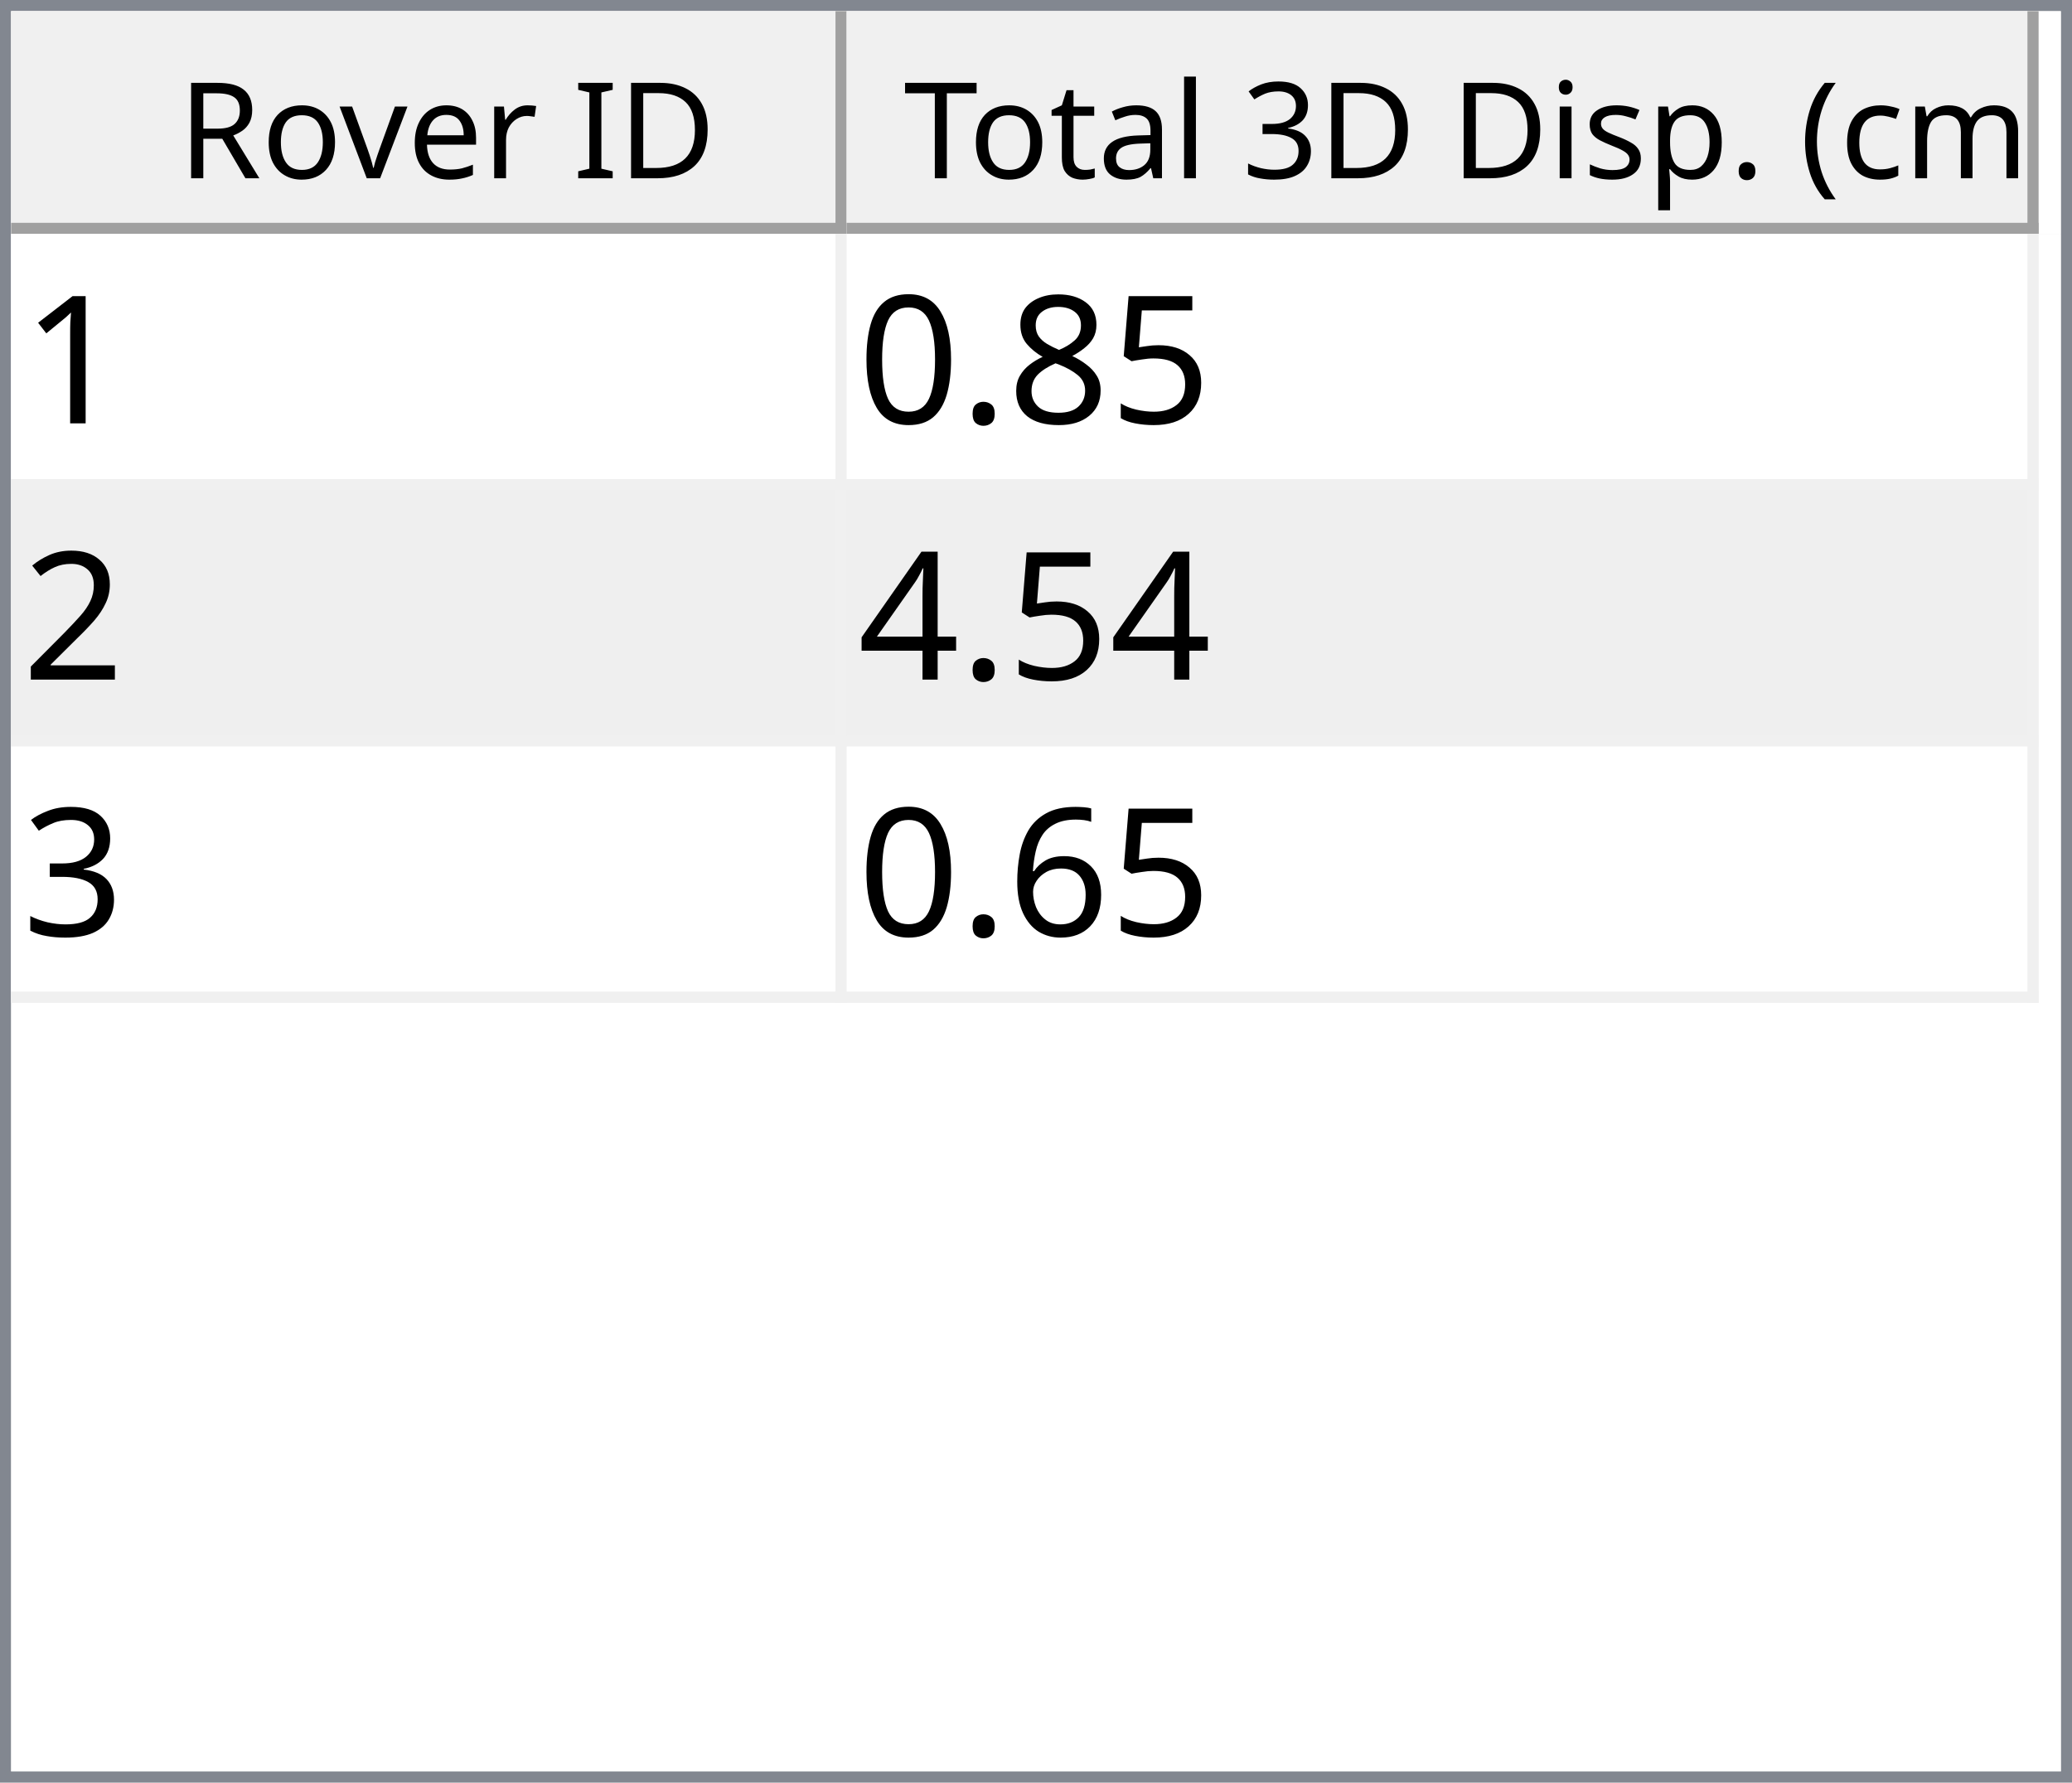
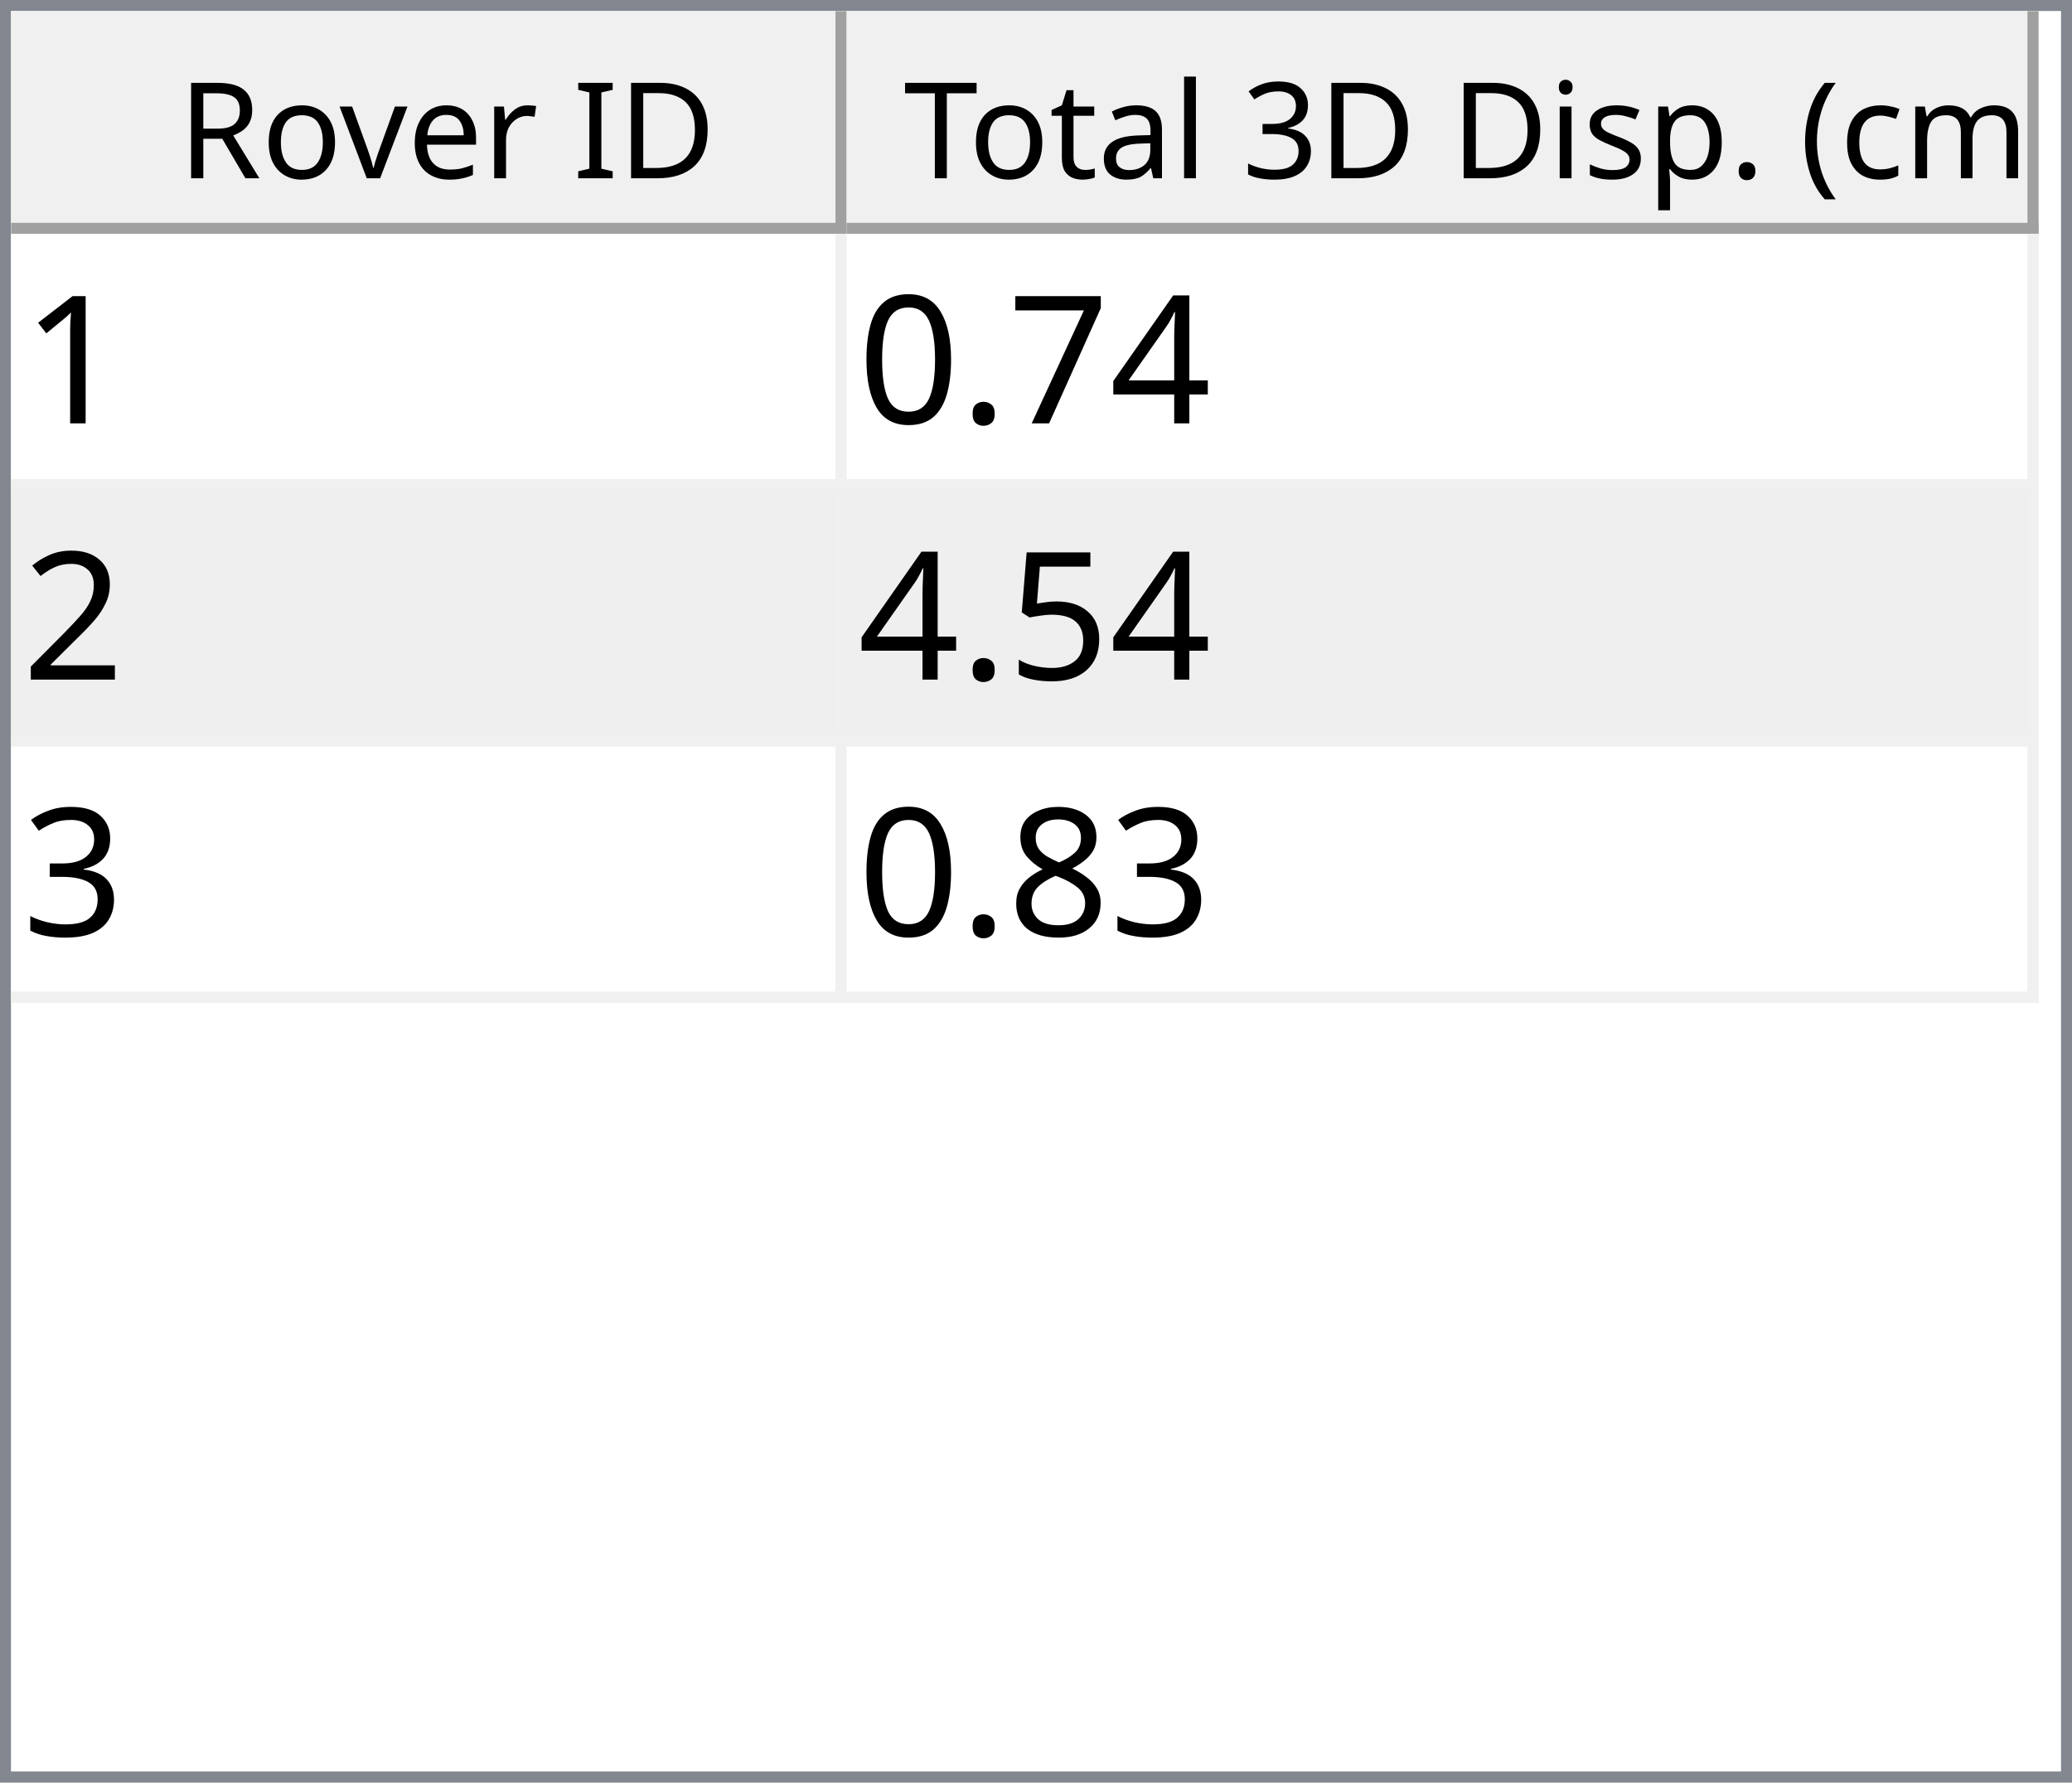
<svg xmlns="http://www.w3.org/2000/svg" style="fill-opacity:1; color-rendering:auto; color-interpolation:auto; text-rendering:auto; stroke:black; stroke-linecap:square; stroke-miterlimit:10; shape-rendering:auto; stroke-opacity:1; fill:black; stroke-dasharray:none; font-weight:normal; stroke-width:1; font-family:'Dialog'; font-style:normal; stroke-linejoin:miter; font-size:12px; stroke-dashoffset:0; image-rendering:auto;" width="186" height="160">
  <defs id="genericDefs" />
  <g>
    <defs id="defs1">
      <clipPath clipPathUnits="userSpaceOnUse" id="clipPath1">
        <path d="M0 0 L186 0 L186 160 L0 160 L0 0 Z" />
      </clipPath>
      <clipPath clipPathUnits="userSpaceOnUse" id="clipPath2">
        <path d="M0 0 L0 160 L186 160 L186 0 Z" />
      </clipPath>
      <clipPath clipPathUnits="userSpaceOnUse" id="clipPath3">
        <path d="M0 0 L0 20 L184 20 L184 0 Z" />
      </clipPath>
      <clipPath clipPathUnits="userSpaceOnUse" id="clipPath4">
        <path d="M0 0 L0 20 L75 20 L75 0 Z" />
      </clipPath>
      <clipPath clipPathUnits="userSpaceOnUse" id="clipPath5">
        <path d="M1 1 L1 19 L74 19 L74 1 Z" />
      </clipPath>
      <clipPath clipPathUnits="userSpaceOnUse" id="clipPath6">
        <path d="M0 0 L0 18 L73 18 L73 0 Z" />
      </clipPath>
      <clipPath clipPathUnits="userSpaceOnUse" id="clipPath7">
        <path d="M-0.5 -0.5 L-0.5 19.5 L74.5 19.5 L74.5 -0.5 Z" />
      </clipPath>
      <clipPath clipPathUnits="userSpaceOnUse" id="clipPath8">
        <path d="M0 0 L0 20 L107 20 L107 0 Z" />
      </clipPath>
      <clipPath clipPathUnits="userSpaceOnUse" id="clipPath9">
        <path d="M1 1 L1 19 L106 19 L106 1 Z" />
      </clipPath>
      <clipPath clipPathUnits="userSpaceOnUse" id="clipPath10">
        <path d="M0 0 L0 18 L105 18 L105 0 Z" />
      </clipPath>
      <clipPath clipPathUnits="userSpaceOnUse" id="clipPath11">
        <path d="M-0.5 -0.5 L-0.5 19.5 L106.5 19.5 L106.5 -0.5 Z" />
      </clipPath>
      <clipPath clipPathUnits="userSpaceOnUse" id="clipPath12">
        <path d="M0 0 L0 138 L184 138 L184 0 Z" />
      </clipPath>
      <clipPath clipPathUnits="userSpaceOnUse" id="clipPath13">
        <path d="M0 0 L0 69 L182 69 L182 0 Z" />
      </clipPath>
      <clipPath clipPathUnits="userSpaceOnUse" id="clipPath14">
        <path d="M-0.5 -0.5 L-0.5 68.5 L181.5 68.5 L181.5 -0.5 Z" />
      </clipPath>
      <clipPath clipPathUnits="userSpaceOnUse" id="clipPath15">
        <path d="M0 0 L0 22 L74 22 L74 0 Z" />
      </clipPath>
      <clipPath clipPathUnits="userSpaceOnUse" id="clipPath16">
        <path d="M0 0 L0 22 L106 22 L106 0 Z" />
      </clipPath>
      <font horiz-adv-x="64.551" id="font1">
        <font-face ascent="107.91" descent="25.098" units-per-em="100" style="font-style:normal; font-family:Segoe UI; font-weight:normal;" />
        <missing-glyph horiz-adv-x="64.551" d="M8.109 0 L8.109 68.266 L56.453 68.266 L56.453 0 L8.109 0 ZM15.328 7.234 L49.219 7.234 L49.219 61.031 L15.328 61.031 L15.328 7.234 Z" />
        <glyph unicode="D" horiz-adv-x="70.117" d="M9.188 0 L9.188 70.016 L28.516 70.016 Q65.531 70.016 65.531 35.891 Q65.531 19.672 55.25 9.836 Q44.969 0 27.734 0 L9.188 0 ZM17.391 62.594 L17.391 7.422 L27.828 7.422 Q41.609 7.422 49.273 14.797 Q56.938 22.172 56.938 35.688 Q56.938 62.594 28.328 62.594 L17.391 62.594 Z" />
        <glyph unicode="I" horiz-adv-x="26.611" d="M17.391 0 L9.188 0 L9.188 70.016 L17.391 70.016 L17.391 0 Z" />
        <glyph unicode=" " horiz-adv-x="27.393" d="" />
        <glyph unicode="r" horiz-adv-x="34.766" d="M34.188 41.891 Q32.078 43.5 28.125 43.5 Q23 43.5 19.555 38.672 Q16.109 33.844 16.109 25.484 L16.109 0 L8.109 0 L8.109 50 L16.109 50 L16.109 39.703 L16.312 39.703 Q18.016 44.969 21.531 47.922 Q25.047 50.875 29.391 50.875 Q32.516 50.875 34.188 50.203 L34.188 41.891 Z" />
        <glyph unicode="e" horiz-adv-x="52.295" d="M48.297 23 L12.984 23 Q13.188 14.656 17.484 10.109 Q21.781 5.562 29.297 5.562 Q37.75 5.562 44.828 11.141 L44.828 3.609 Q38.234 -1.172 27.391 -1.172 Q16.797 -1.172 10.742 5.641 Q4.688 12.453 4.688 24.812 Q4.688 36.469 11.305 43.82 Q17.922 51.172 27.734 51.172 Q37.547 51.172 42.922 44.828 Q48.297 38.484 48.297 27.203 L48.297 23 ZM40.094 29.781 Q40.047 36.719 36.75 40.578 Q33.453 44.438 27.594 44.438 Q21.922 44.438 17.969 40.383 Q14.016 36.328 13.094 29.781 L40.094 29.781 Z" />
        <glyph unicode="v" horiz-adv-x="47.9" d="M47.406 50 L27.484 0 L19.625 0 L0.688 50 L9.469 50 L22.172 13.672 Q23.578 9.672 23.922 6.688 L24.125 6.688 Q24.609 10.453 25.688 13.484 L38.969 50 L47.406 50 Z" />
        <glyph unicode="o" horiz-adv-x="58.594" d="M29 -1.172 Q17.922 -1.172 11.305 5.836 Q4.688 12.844 4.688 24.422 Q4.688 37.016 11.57 44.094 Q18.453 51.172 30.172 51.172 Q41.359 51.172 47.633 44.289 Q53.906 37.406 53.906 25.203 Q53.906 13.234 47.141 6.031 Q40.375 -1.172 29 -1.172 ZM29.594 44.438 Q21.875 44.438 17.383 39.188 Q12.891 33.938 12.891 24.703 Q12.891 15.828 17.43 10.695 Q21.969 5.562 29.594 5.562 Q37.359 5.562 41.531 10.594 Q45.703 15.625 45.703 24.906 Q45.703 34.281 41.531 39.359 Q37.359 44.438 29.594 44.438 Z" />
        <glyph unicode="R" horiz-adv-x="59.814" d="M59.375 0 L49.609 0 L37.891 19.625 Q36.281 22.359 34.766 24.289 Q33.25 26.219 31.664 27.438 Q30.078 28.656 28.25 29.219 Q26.422 29.781 24.125 29.781 L17.391 29.781 L17.391 0 L9.188 0 L9.188 70.016 L30.078 70.016 Q34.672 70.016 38.555 68.867 Q42.438 67.719 45.289 65.375 Q48.141 63.031 49.758 59.547 Q51.375 56.062 51.375 51.375 Q51.375 47.703 50.273 44.656 Q49.172 41.609 47.148 39.211 Q45.125 36.812 42.266 35.133 Q39.406 33.453 35.844 32.516 L35.844 32.328 Q37.594 31.547 38.891 30.547 Q40.188 29.547 41.359 28.18 Q42.531 26.812 43.68 25.078 Q44.828 23.344 46.234 21.047 L59.375 0 ZM17.391 62.594 L17.391 37.203 L28.516 37.203 Q31.594 37.203 34.203 38.133 Q36.812 39.062 38.719 40.797 Q40.625 42.531 41.703 45.047 Q42.781 47.562 42.781 50.688 Q42.781 56.297 39.141 59.445 Q35.5 62.594 28.609 62.594 L17.391 62.594 Z" />
        <glyph unicode=")" horiz-adv-x="30.176" d="M8.297 -15.922 L1.172 -15.922 Q16.406 2.344 16.406 26.812 Q16.406 51.469 1.078 70.016 L8.297 70.016 Q23.531 52.156 23.531 26.703 Q23.531 1.375 8.297 -15.922 Z" />
        <glyph unicode="m" horiz-adv-x="86.133" d="M79.109 0 L71.094 0 L71.094 28.719 Q71.094 37.016 68.531 40.727 Q65.969 44.438 59.906 44.438 Q54.781 44.438 51.195 39.75 Q47.609 35.062 47.609 28.516 L47.609 0 L39.594 0 L39.594 29.688 Q39.594 44.438 28.219 44.438 Q22.953 44.438 19.531 40.016 Q16.109 35.594 16.109 28.516 L16.109 0 L8.109 0 L8.109 50 L16.109 50 L16.109 42.094 L16.312 42.094 Q21.625 51.172 31.844 51.172 Q36.969 51.172 40.773 48.312 Q44.578 45.453 46 40.828 Q51.562 51.172 62.594 51.172 Q79.109 51.172 79.109 30.812 L79.109 0 Z" />
        <glyph unicode="c" horiz-adv-x="46.191" d="M42.188 2.297 Q36.422 -1.172 28.516 -1.172 Q17.828 -1.172 11.258 5.789 Q4.688 12.75 4.688 23.828 Q4.688 36.188 11.766 43.68 Q18.844 51.172 30.672 51.172 Q37.25 51.172 42.281 48.734 L42.281 40.531 Q36.719 44.438 30.375 44.438 Q22.703 44.438 17.797 38.945 Q12.891 33.453 12.891 24.516 Q12.891 15.719 17.508 10.641 Q22.125 5.562 29.891 5.562 Q36.422 5.562 42.188 9.906 L42.188 2.297 Z" />
        <glyph unicode="(" horiz-adv-x="30.176" d="M29.109 -15.922 L21.969 -15.922 Q6.844 1.375 6.844 26.703 Q6.844 52.156 21.969 70.016 L29.203 70.016 Q13.875 51.469 13.875 26.812 Q13.875 2.344 29.109 -15.922 Z" />
        <glyph unicode="." horiz-adv-x="21.68" d="M10.891 -1.078 Q8.641 -1.078 7.055 0.539 Q5.469 2.156 5.469 4.391 Q5.469 6.641 7.055 8.273 Q8.641 9.906 10.891 9.906 Q13.188 9.906 14.797 8.273 Q16.406 6.641 16.406 4.391 Q16.406 2.156 14.797 0.539 Q13.188 -1.078 10.891 -1.078 Z" />
        <glyph unicode="p" horiz-adv-x="58.789" d="M16.312 7.234 L16.109 7.234 L16.109 -23 L8.109 -23 L8.109 50 L16.109 50 L16.109 41.219 L16.312 41.219 Q22.219 51.172 33.594 51.172 Q43.266 51.172 48.688 44.461 Q54.109 37.75 54.109 26.469 Q54.109 13.922 48 6.375 Q41.891 -1.172 31.297 -1.172 Q21.578 -1.172 16.312 7.234 ZM16.109 27.391 L16.109 20.406 Q16.109 14.203 20.141 9.883 Q24.172 5.562 30.375 5.562 Q37.641 5.562 41.773 11.133 Q45.906 16.703 45.906 26.609 Q45.906 34.969 42.047 39.703 Q38.188 44.438 31.594 44.438 Q24.609 44.438 20.359 39.578 Q16.109 34.719 16.109 27.391 Z" />
        <glyph unicode="s" horiz-adv-x="42.432" d="M5.078 1.812 L5.078 10.406 Q11.625 5.562 19.484 5.562 Q30.031 5.562 30.031 12.594 Q30.031 14.594 29.125 15.992 Q28.219 17.391 26.68 18.461 Q25.141 19.531 23.07 20.383 Q21 21.234 18.609 22.172 Q15.281 23.484 12.766 24.828 Q10.25 26.172 8.57 27.859 Q6.891 29.547 6.031 31.695 Q5.172 33.844 5.172 36.719 Q5.172 40.234 6.789 42.945 Q8.406 45.656 11.086 47.484 Q13.766 49.312 17.211 50.242 Q20.656 51.172 24.312 51.172 Q30.812 51.172 35.938 48.922 L35.938 40.828 Q30.422 44.438 23.25 44.438 Q21 44.438 19.195 43.922 Q17.391 43.406 16.094 42.477 Q14.797 41.547 14.086 40.258 Q13.375 38.969 13.375 37.406 Q13.375 35.453 14.086 34.133 Q14.797 32.812 16.164 31.789 Q17.531 30.766 19.484 29.938 Q21.438 29.109 23.922 28.125 Q27.25 26.859 29.883 25.516 Q32.516 24.172 34.375 22.484 Q36.234 20.797 37.234 18.602 Q38.234 16.406 38.234 13.375 Q38.234 9.672 36.602 6.938 Q34.969 4.203 32.234 2.398 Q29.5 0.594 25.93 -0.289 Q22.359 -1.172 18.453 -1.172 Q10.75 -1.172 5.078 1.812 Z" />
        <glyph unicode="i" horiz-adv-x="24.219" d="M12.203 62.703 Q10.062 62.703 8.547 64.164 Q7.031 65.625 7.031 67.875 Q7.031 70.125 8.547 71.609 Q10.062 73.094 12.203 73.094 Q14.406 73.094 15.945 71.609 Q17.484 70.125 17.484 67.875 Q17.484 65.719 15.945 64.211 Q14.406 62.703 12.203 62.703 ZM16.109 0 L8.109 0 L8.109 50 L16.109 50 L16.109 0 Z" />
        <glyph unicode="3" horiz-adv-x="53.906" d="M46.531 19.828 Q46.531 15.094 44.75 11.211 Q42.969 7.328 39.719 4.57 Q36.469 1.812 31.93 0.297 Q27.391 -1.219 21.922 -1.219 Q11.922 -1.219 6 2.594 L6 11.188 Q13.094 5.609 22.219 5.609 Q25.875 5.609 28.828 6.539 Q31.781 7.469 33.906 9.227 Q36.031 10.984 37.18 13.477 Q38.328 15.969 38.328 19.094 Q38.328 32.812 18.797 32.812 L12.984 32.812 L12.984 39.594 L18.5 39.594 Q35.797 39.594 35.797 52.484 Q35.797 64.406 22.609 64.406 Q15.188 64.406 8.688 59.422 L8.688 67.188 Q15.375 71.188 24.609 71.188 Q29 71.188 32.57 69.969 Q36.141 68.75 38.68 66.555 Q41.219 64.359 42.609 61.281 Q44 58.203 44 54.5 Q44 40.672 30.031 36.719 L30.031 36.531 Q33.594 36.141 36.625 34.797 Q39.656 33.453 41.852 31.305 Q44.047 29.156 45.289 26.25 Q46.531 23.344 46.531 19.828 Z" />
        <glyph unicode="l" horiz-adv-x="24.219" d="M16.109 0 L8.109 0 L8.109 74.031 L16.109 74.031 L16.109 0 Z" />
        <glyph unicode="a" horiz-adv-x="50.879" d="M43.891 0 L35.891 0 L35.891 7.812 L35.688 7.812 Q30.469 -1.172 20.312 -1.172 Q12.844 -1.172 8.617 2.781 Q4.391 6.734 4.391 13.281 Q4.391 27.297 20.906 29.594 L35.891 31.688 Q35.891 44.438 25.594 44.438 Q16.547 44.438 9.281 38.281 L9.281 46.484 Q16.656 51.172 26.266 51.172 Q43.891 51.172 43.891 32.516 L43.891 0 ZM35.891 25.297 L23.828 23.641 Q18.266 22.859 15.43 20.875 Q12.594 18.891 12.594 13.875 Q12.594 10.203 15.211 7.883 Q17.828 5.562 22.172 5.562 Q28.125 5.562 32.008 9.742 Q35.891 13.922 35.891 20.312 L35.891 25.297 Z" />
        <glyph unicode="t" horiz-adv-x="33.887" d="M31.297 0.484 Q28.469 -1.078 23.828 -1.078 Q10.688 -1.078 10.688 13.578 L10.688 43.172 L2.094 43.172 L2.094 50 L10.688 50 L10.688 62.203 L18.703 64.797 L18.703 50 L31.297 50 L31.297 43.172 L18.703 43.172 L18.703 14.984 Q18.703 9.969 20.414 7.82 Q22.125 5.672 26.078 5.672 Q29.109 5.672 31.297 7.328 L31.297 0.484 Z" />
        <glyph unicode="T" horiz-adv-x="52.393" d="M50.594 62.594 L30.375 62.594 L30.375 0 L22.172 0 L22.172 62.594 L2 62.594 L2 70.016 L50.594 70.016 L50.594 62.594 Z" />
      </font>
      <font horiz-adv-x="75.0" id="font2">
        <font-face ascent="100.537" descent="21.973" units-per-em="100" style="font-style:normal; font-family:sans-serif; font-weight:normal;" />
        <missing-glyph horiz-adv-x="75.0" d="M12.5 0 L12.5 62.5 L62.5 62.5 L62.5 0 L12.5 0 ZM14.062 1.562 L60.938 1.562 L60.938 60.938 L14.062 60.938 L14.062 1.562 Z" />
        <glyph unicode="1" horiz-adv-x="55.615" d="M37.25 0 L28.469 0 L28.469 56 Q25.297 52.984 20.141 49.953 Q14.984 46.922 10.891 45.406 L10.891 53.906 Q18.266 57.375 23.781 62.305 Q29.297 67.234 31.594 71.875 L37.25 71.875 L37.25 0 Z" />
-         <glyph unicode="5" horiz-adv-x="55.615" d="M4.156 18.75 L13.375 19.531 Q14.406 12.797 18.141 9.398 Q21.875 6 27.156 6 Q33.5 6 37.891 10.789 Q42.281 15.578 42.281 23.484 Q42.281 31 38.062 35.352 Q33.844 39.703 27 39.703 Q22.75 39.703 19.336 37.773 Q15.922 35.844 13.969 32.766 L5.719 33.844 L12.641 70.609 L48.25 70.609 L48.25 62.203 L19.672 62.203 L15.828 42.969 Q22.266 47.469 29.344 47.469 Q38.719 47.469 45.164 40.969 Q51.609 34.469 51.609 24.266 Q51.609 14.547 45.953 7.469 Q39.062 -1.219 27.156 -1.219 Q17.391 -1.219 11.211 4.25 Q5.031 9.719 4.156 18.75 Z" />
-         <glyph unicode="8" horiz-adv-x="55.615" d="M17.672 38.812 Q12.203 40.828 9.57 44.539 Q6.938 48.25 6.938 53.422 Q6.938 61.234 12.555 66.555 Q18.172 71.875 27.484 71.875 Q36.859 71.875 42.578 66.43 Q48.297 60.984 48.297 53.172 Q48.297 48.188 45.68 44.508 Q43.062 40.828 37.75 38.812 Q44.344 36.672 47.781 31.883 Q51.219 27.094 51.219 20.453 Q51.219 11.281 44.727 5.031 Q38.234 -1.219 27.641 -1.219 Q17.047 -1.219 10.547 5.055 Q4.047 11.328 4.047 20.703 Q4.047 27.688 7.594 32.398 Q11.141 37.109 17.672 38.812 ZM15.922 53.719 Q15.922 48.641 19.195 45.414 Q22.469 42.188 27.688 42.188 Q32.766 42.188 36.016 45.383 Q39.266 48.578 39.266 53.219 Q39.266 58.062 35.914 61.359 Q32.562 64.656 27.594 64.656 Q22.562 64.656 19.242 61.43 Q15.922 58.203 15.922 53.719 ZM13.094 20.656 Q13.094 16.891 14.875 13.375 Q16.656 9.859 20.172 7.93 Q23.688 6 27.734 6 Q34.031 6 38.133 10.055 Q42.234 14.109 42.234 20.359 Q42.234 26.703 38.016 30.859 Q33.797 35.016 27.438 35.016 Q21.234 35.016 17.164 30.914 Q13.094 26.812 13.094 20.656 Z" />
+         <glyph unicode="4" horiz-adv-x="55.615" d="M32.328 0 L32.328 17.141 L1.266 17.141 L1.266 25.203 L33.938 71.578 L41.109 71.578 L41.109 25.203 L50.781 25.203 L50.781 17.141 L41.109 17.141 L41.109 0 L32.328 0 ZM32.328 25.203 L32.328 57.469 L9.906 25.203 L32.328 25.203 Z" />
+         <glyph unicode="7" horiz-adv-x="55.615" d="M4.734 62.203 L4.734 70.656 L51.078 70.656 L51.078 63.812 Q44.234 56.547 37.523 44.484 Q30.812 32.422 27.156 19.672 Q24.516 10.688 23.781 0 L14.75 0 Q14.891 8.453 18.062 20.414 Q21.234 32.375 27.172 43.484 Q33.109 54.594 39.797 62.203 L4.734 62.203 Z" />
        <glyph unicode="." horiz-adv-x="27.783" d="M9.078 0 L9.078 10.016 L19.094 10.016 L19.094 0 L9.078 0 Z" />
        <glyph unicode="0" horiz-adv-x="55.615" d="M4.156 35.297 Q4.156 48 6.766 55.742 Q9.375 63.484 14.523 67.68 Q19.672 71.875 27.484 71.875 Q33.25 71.875 37.594 69.555 Q41.938 67.234 44.773 62.867 Q47.609 58.5 49.219 52.227 Q50.828 45.953 50.828 35.297 Q50.828 22.703 48.242 14.969 Q45.656 7.234 40.508 3.008 Q35.359 -1.219 27.484 -1.219 Q17.141 -1.219 11.234 6.203 Q4.156 15.141 4.156 35.297 ZM13.188 35.297 Q13.188 17.672 17.312 11.836 Q21.438 6 27.484 6 Q33.547 6 37.672 11.859 Q41.797 17.719 41.797 35.297 Q41.797 52.984 37.672 58.789 Q33.547 64.594 27.391 64.594 Q21.344 64.594 17.719 59.469 Q13.188 52.938 13.188 35.297 Z" />
        <glyph unicode="2" horiz-adv-x="55.615" d="M50.344 8.453 L50.344 0 L3.031 0 Q2.938 3.172 4.047 6.109 Q5.859 10.938 9.836 15.625 Q13.812 20.312 21.344 26.469 Q33.016 36.031 37.117 41.625 Q41.219 47.219 41.219 52.203 Q41.219 57.422 37.477 61.008 Q33.734 64.594 27.734 64.594 Q21.391 64.594 17.578 60.789 Q13.766 56.984 13.719 50.25 L4.688 51.172 Q5.609 61.281 11.664 66.578 Q17.719 71.875 27.938 71.875 Q38.234 71.875 44.242 66.164 Q50.25 60.453 50.25 52 Q50.25 47.703 48.492 43.555 Q46.734 39.406 42.656 34.812 Q38.578 30.219 29.109 22.219 Q21.188 15.578 18.945 13.211 Q16.703 10.844 15.234 8.453 L50.344 8.453 Z" />
-         <glyph unicode="4" horiz-adv-x="55.615" d="M32.328 0 L32.328 17.141 L1.266 17.141 L1.266 25.203 L33.938 71.578 L41.109 71.578 L41.109 25.203 L50.781 25.203 L50.781 17.141 L41.109 17.141 L41.109 0 L32.328 0 ZM32.328 25.203 L32.328 57.469 L9.906 25.203 L32.328 25.203 Z" />
+         <glyph unicode="5" horiz-adv-x="55.615" d="M4.156 18.75 L13.375 19.531 Q14.406 12.797 18.141 9.398 Q21.875 6 27.156 6 Q33.5 6 37.891 10.789 Q42.281 15.578 42.281 23.484 Q42.281 31 38.062 35.352 Q33.844 39.703 27 39.703 Q22.75 39.703 19.336 37.773 Q15.922 35.844 13.969 32.766 L5.719 33.844 L12.641 70.609 L48.25 70.609 L48.25 62.203 L19.672 62.203 L15.828 42.969 Q22.266 47.469 29.344 47.469 Q38.719 47.469 45.164 40.969 Q51.609 34.469 51.609 24.266 Q51.609 14.547 45.953 7.469 Q39.062 -1.219 27.156 -1.219 Q17.391 -1.219 11.211 4.25 Q5.031 9.719 4.156 18.75 Z" />
        <glyph unicode="3" horiz-adv-x="55.615" d="M4.203 18.891 L12.984 20.062 Q14.5 12.594 18.141 9.297 Q21.781 6 27 6 Q33.203 6 37.477 10.297 Q41.75 14.594 41.75 20.953 Q41.75 27 37.797 30.93 Q33.844 34.859 27.734 34.859 Q25.25 34.859 21.531 33.891 L22.516 41.609 Q23.391 41.5 23.922 41.5 Q29.547 41.5 34.039 44.43 Q38.531 47.359 38.531 53.469 Q38.531 58.297 35.258 61.477 Q31.984 64.656 26.812 64.656 Q21.688 64.656 18.266 61.43 Q14.844 58.203 13.875 51.766 L5.078 53.328 Q6.688 62.156 12.398 67.016 Q18.109 71.875 26.609 71.875 Q32.469 71.875 37.398 69.359 Q42.328 66.844 44.945 62.5 Q47.562 58.156 47.562 53.266 Q47.562 48.641 45.07 44.828 Q42.578 41.016 37.703 38.766 Q44.047 37.312 47.562 32.695 Q51.078 28.078 51.078 21.141 Q51.078 11.766 44.242 5.25 Q37.406 -1.266 26.953 -1.266 Q17.531 -1.266 11.305 4.352 Q5.078 9.969 4.203 18.891 Z" />
-         <glyph unicode="6" horiz-adv-x="55.615" d="M49.75 54.047 L41.016 53.375 Q39.844 58.547 37.703 60.891 Q34.125 64.656 28.906 64.656 Q24.703 64.656 21.531 62.312 Q17.391 59.281 14.992 53.469 Q12.594 47.656 12.5 36.922 Q15.672 41.75 20.266 44.094 Q24.859 46.438 29.891 46.438 Q38.672 46.438 44.852 39.969 Q51.031 33.5 51.031 23.25 Q51.031 16.5 48.125 10.719 Q45.219 4.938 40.141 1.859 Q35.062 -1.219 28.609 -1.219 Q17.625 -1.219 10.695 6.859 Q3.766 14.938 3.766 33.5 Q3.766 54.25 11.422 63.672 Q18.109 71.875 29.438 71.875 Q37.891 71.875 43.289 67.141 Q48.688 62.406 49.75 54.047 ZM13.875 23.188 Q13.875 18.656 15.797 14.508 Q17.719 10.359 21.188 8.18 Q24.656 6 28.469 6 Q34.031 6 38.039 10.492 Q42.047 14.984 42.047 22.703 Q42.047 30.125 38.086 34.398 Q34.125 38.672 28.125 38.672 Q22.172 38.672 18.023 34.398 Q13.875 30.125 13.875 23.188 Z" />
+         <glyph unicode="8" horiz-adv-x="55.615" d="M17.672 38.812 Q12.203 40.828 9.57 44.539 Q6.938 48.25 6.938 53.422 Q6.938 61.234 12.555 66.555 Q18.172 71.875 27.484 71.875 Q36.859 71.875 42.578 66.43 Q48.297 60.984 48.297 53.172 Q48.297 48.188 45.68 44.508 Q43.062 40.828 37.75 38.812 Q44.344 36.672 47.781 31.883 Q51.219 27.094 51.219 20.453 Q51.219 11.281 44.727 5.031 Q38.234 -1.219 27.641 -1.219 Q17.047 -1.219 10.547 5.055 Q4.047 11.328 4.047 20.703 Q4.047 27.688 7.594 32.398 Q11.141 37.109 17.672 38.812 ZM15.922 53.719 Q15.922 48.641 19.195 45.414 Q22.469 42.188 27.688 42.188 Q32.766 42.188 36.016 45.383 Q39.266 48.578 39.266 53.219 Q39.266 58.062 35.914 61.359 Q32.562 64.656 27.594 64.656 Q22.562 64.656 19.242 61.43 Q15.922 58.203 15.922 53.719 ZM13.094 20.656 Q13.094 16.891 14.875 13.375 Q16.656 9.859 20.172 7.93 Q23.688 6 27.734 6 Q34.031 6 38.133 10.055 Q42.234 14.109 42.234 20.359 Q42.234 26.703 38.016 30.859 Q33.797 35.016 27.438 35.016 Q21.234 35.016 17.164 30.914 Q13.094 26.812 13.094 20.656 Z" />
      </font>
    </defs>
    <g style="fill:white; stroke:white;">
      <rect x="0" y="0" width="186" style="clip-path:url(#clipPath1); stroke:none;" height="160" />
    </g>
    <g style="fill:white; text-rendering:optimizeSpeed; color-rendering:optimizeSpeed; image-rendering:optimizeSpeed; shape-rendering:crispEdges; stroke:white; color-interpolation:sRGB;">
      <rect x="0" width="186" height="160" y="0" style="stroke:none;" />
      <path style="stroke:none;" d="M0 160 L186 160 L186 0 L0 0 Z" />
    </g>
    <g style="fill:rgb(240,240,240); font-family:'Segoe UI'; stroke:rgb(240,240,240);">
      <rect x="0" y="0" width="186" style="clip-path:url(#clipPath2); stroke:none;" height="160" />
    </g>
    <g style="fill:rgb(130,135,144); font-family:'Segoe UI'; stroke:rgb(130,135,144);">
      <path d="M0 0 L186 0 L186 160 L0 160 L0 0 ZM1 1 L185 1 L185 159 L1 159 L1 1 Z" style="fill-rule:evenodd; clip-path:url(#clipPath2); stroke:none;" />
    </g>
    <g style="fill:white; font-family:'Segoe UI'; stroke:white;" transform="translate(1,1)">
      <rect x="0" y="0" width="184" style="clip-path:url(#clipPath3); stroke:none;" height="20" />
    </g>
    <g style="fill:rgb(240,240,240); font-family:'Segoe UI'; stroke:rgb(240,240,240);" transform="translate(1,1)">
      <rect x="0" y="0" width="75" style="clip-path:url(#clipPath4); stroke:none;" height="20" />
    </g>
    <g style="font-family:'Segoe UI';" transform="translate(2,2)">
      <text x="14" xml:space="preserve" y="14" style="clip-path:url(#clipPath6); stroke:none;">Rover ID</text>
    </g>
    <g style="fill:rgb(160,160,160); font-family:'Segoe UI'; stroke:rgb(160,160,160); stroke-linejoin:bevel;" transform="translate(1.5,1.5)">
      <line x1="74" x2="74" y1="0" style="fill:none; clip-path:url(#clipPath7);" y2="19" />
    </g>
    <g style="fill:rgb(160,160,160); font-family:'Segoe UI'; stroke:rgb(160,160,160); stroke-linejoin:bevel;" transform="matrix(1,0,0,1,1,1) translate(0.5,0.5)">
      <line x1="0" x2="74" y1="19" style="fill:none; clip-path:url(#clipPath7);" y2="19" />
    </g>
    <g style="fill:rgb(240,240,240); font-family:'Segoe UI'; stroke:rgb(240,240,240);" transform="translate(76,1)">
      <rect x="0" y="0" width="107" style="clip-path:url(#clipPath8); stroke:none;" height="20" />
    </g>
    <g style="font-family:'Segoe UI';" transform="translate(77,2)">
      <text x="1" xml:space="preserve" y="14" style="clip-path:url(#clipPath10); stroke:none;"> Total 3D Disp. (cm)</text>
    </g>
    <g style="fill:rgb(160,160,160); font-family:'Segoe UI'; stroke:rgb(160,160,160); stroke-linejoin:bevel;" transform="translate(76.5,1.5)">
      <line x1="106" x2="106" y1="0" style="fill:none; clip-path:url(#clipPath11);" y2="19" />
    </g>
    <g style="fill:rgb(160,160,160); font-family:'Segoe UI'; stroke:rgb(160,160,160); stroke-linejoin:bevel;" transform="matrix(1,0,0,1,76,1) translate(0.5,0.5)">
      <line x1="0" x2="106" y1="19" style="fill:none; clip-path:url(#clipPath11);" y2="19" />
    </g>
    <g style="fill:white; font-family:'Segoe UI'; stroke:white;" transform="translate(1,21)">
      <rect x="0" y="0" width="184" style="clip-path:url(#clipPath12); stroke:none;" height="138" />
    </g>
    <g style="fill:rgb(240,240,240); font-size:16px; font-family:sans-serif; stroke:rgb(240,240,240);" transform="translate(1,21)">
      <rect x="0" y="0" width="182" style="clip-path:url(#clipPath13); stroke:none;" height="69" />
      <line transform="translate(0.5,0.5)" x1="0" x2="181" y1="22" style="clip-path:url(#clipPath14); fill:none; stroke-linejoin:bevel;" y2="22" />
    </g>
    <g transform="matrix(1,0,0,1,1,21) translate(0.5,0.5)" style="fill:rgb(240,240,240); font-size:16px; font-family:sans-serif; stroke:rgb(240,240,240); stroke-linejoin:bevel;">
      <line x1="0" x2="181" y1="45" style="fill:none; clip-path:url(#clipPath14);" y2="45" />
    </g>
    <g transform="matrix(1,0,0,1,1,21) translate(0.5,0.5)" style="fill:rgb(240,240,240); font-size:16px; font-family:sans-serif; stroke:rgb(240,240,240); stroke-linejoin:bevel;">
      <line x1="0" x2="181" y1="68" style="fill:none; clip-path:url(#clipPath14);" y2="68" />
    </g>
    <g transform="matrix(1,0,0,1,1,21) translate(0.5,0.5)" style="fill:rgb(240,240,240); font-size:16px; font-family:sans-serif; stroke:rgb(240,240,240); stroke-linejoin:bevel;">
      <line x1="74" x2="74" y1="0" style="fill:none; clip-path:url(#clipPath14);" y2="68" />
    </g>
    <g transform="matrix(1,0,0,1,1,21) translate(0.5,0.5)" style="fill:rgb(240,240,240); font-size:16px; font-family:sans-serif; stroke:rgb(240,240,240); stroke-linejoin:bevel;">
      <line x1="181" x2="181" y1="0" style="fill:none; clip-path:url(#clipPath14);" y2="68" />
    </g>
    <g style="fill:white; font-size:16px; font-family:sans-serif; stroke:white;" transform="matrix(1,0,0,1,1,21)">
      <rect x="0" y="0" width="74" style="clip-path:url(#clipPath15); stroke:none;" height="22" />
      <text x="1" y="17" style="fill:black; clip-path:url(#clipPath15); stroke:none;" xml:space="preserve">1</text>
    </g>
    <g style="fill:white; font-size:16px; font-family:sans-serif; stroke:white;" transform="matrix(1,0,0,1,1,21) translate(75,0)">
      <rect x="0" y="0" width="106" style="clip-path:url(#clipPath16); stroke:none;" height="22" />
-       <text x="1" y="17" style="fill:black; clip-path:url(#clipPath16); stroke:none;" xml:space="preserve">0.85</text>
+       <text x="1" y="17" style="fill:black; clip-path:url(#clipPath16); stroke:none;" xml:space="preserve">0.74</text>
    </g>
    <g style="fill:rgb(239,239,239); font-size:16px; font-family:sans-serif; stroke:rgb(239,239,239);" transform="matrix(1,0,0,1,1,21) translate(0,23)">
      <rect x="0" y="0" width="74" style="clip-path:url(#clipPath15); stroke:none;" height="22" />
      <text x="1" y="17" style="fill:black; clip-path:url(#clipPath15); stroke:none;" xml:space="preserve">2</text>
    </g>
    <g style="fill:rgb(239,239,239); font-size:16px; font-family:sans-serif; stroke:rgb(239,239,239);" transform="matrix(1,0,0,1,1,21) translate(75,23)">
      <rect x="0" y="0" width="106" style="clip-path:url(#clipPath16); stroke:none;" height="22" />
      <text x="1" y="17" style="fill:black; clip-path:url(#clipPath16); stroke:none;" xml:space="preserve">4.54</text>
    </g>
    <g style="fill:white; font-size:16px; font-family:sans-serif; stroke:white;" transform="matrix(1,0,0,1,1,21) translate(0,46)">
      <rect x="0" y="0" width="74" style="clip-path:url(#clipPath15); stroke:none;" height="22" />
      <text x="1" y="17" style="fill:black; clip-path:url(#clipPath15); stroke:none;" xml:space="preserve">3</text>
    </g>
    <g style="fill:white; font-size:16px; font-family:sans-serif; stroke:white;" transform="matrix(1,0,0,1,1,21) translate(75,46)">
      <rect x="0" y="0" width="106" style="clip-path:url(#clipPath16); stroke:none;" height="22" />
-       <text x="1" y="17" style="fill:black; clip-path:url(#clipPath16); stroke:none;" xml:space="preserve">0.65</text>
+       <text x="1" y="17" style="fill:black; clip-path:url(#clipPath16); stroke:none;" xml:space="preserve">0.83</text>
    </g>
  </g>
</svg>
